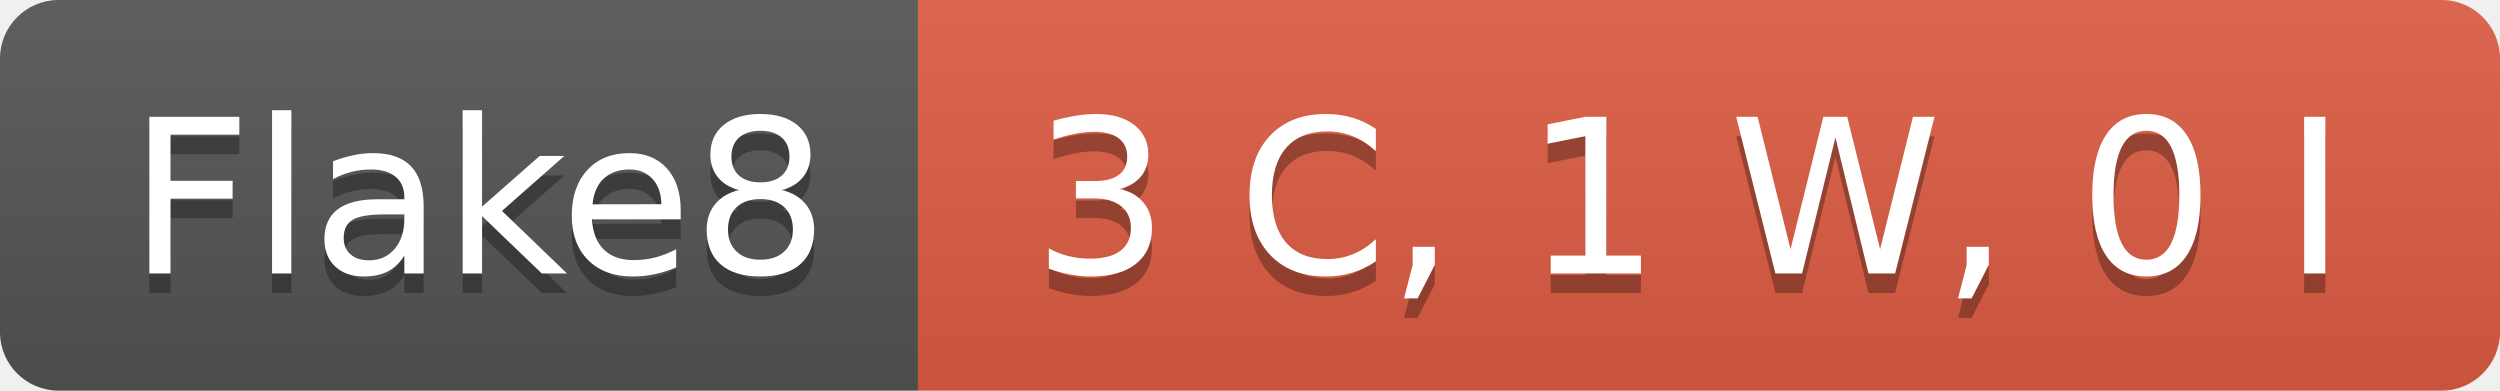
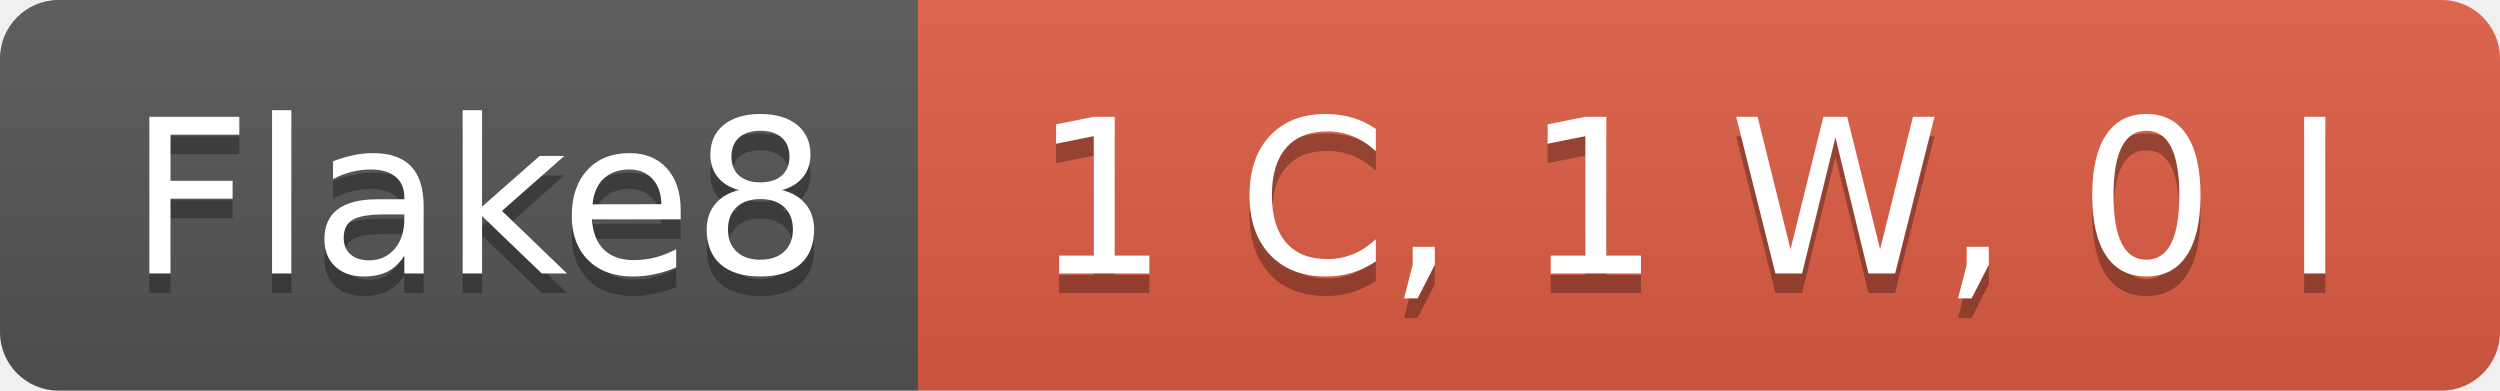
- <svg xmlns="http://www.w3.org/2000/svg" width="128" height="20" role="img" aria-label="Flake8: 3 C, 1 W, 0 I">
+ <svg xmlns="http://www.w3.org/2000/svg" width="128" height="20" role="img" aria-label="Flake8: 1 C, 1 W, 0 I">
  <linearGradient id="s" x2="0" y2="100%">
    <stop offset="0" stop-color="#bbb" stop-opacity=".1" />
    <stop offset="1" stop-opacity=".1" />
  </linearGradient>
  <clipPath id="r">
    <rect width="128" height="20" rx="3" fill="#fff" />
  </clipPath>
  <g clip-path="url(#r)">
    <rect width="47" height="20" fill="#555" />
    <rect x="47" width="81" height="20" fill="#e05d44" />
    <rect width="128" height="20" fill="url(#s)" />
  </g>
  <g fill="#fff" text-anchor="middle" font-family="Verdana,Geneva,DejaVu Sans,sans-serif" text-rendering="geometricPrecision" font-size="110">
    <text aria-hidden="true" x="245" y="150" fill="#010101" fill-opacity=".3" transform="scale(.1)" textLength="370">Flake8</text>
    <text x="245" y="140" transform="scale(.1)" fill="#fff" textLength="370">Flake8</text>
-     <text aria-hidden="true" x="865" y="150" fill="#010101" fill-opacity=".3" transform="scale(.1)" textLength="710">3 C, 1 W, 0 I</text>
-     <text x="865" y="140" transform="scale(.1)" fill="#fff" textLength="710">3 C, 1 W, 0 I</text>
+     <text aria-hidden="true" x="865" y="150" fill="#010101" fill-opacity=".3" transform="scale(.1)" textLength="710">1 C, 1 W, 0 I</text>
+     <text x="865" y="140" transform="scale(.1)" fill="#fff" textLength="710">1 C, 1 W, 0 I</text>
  </g>
</svg>
